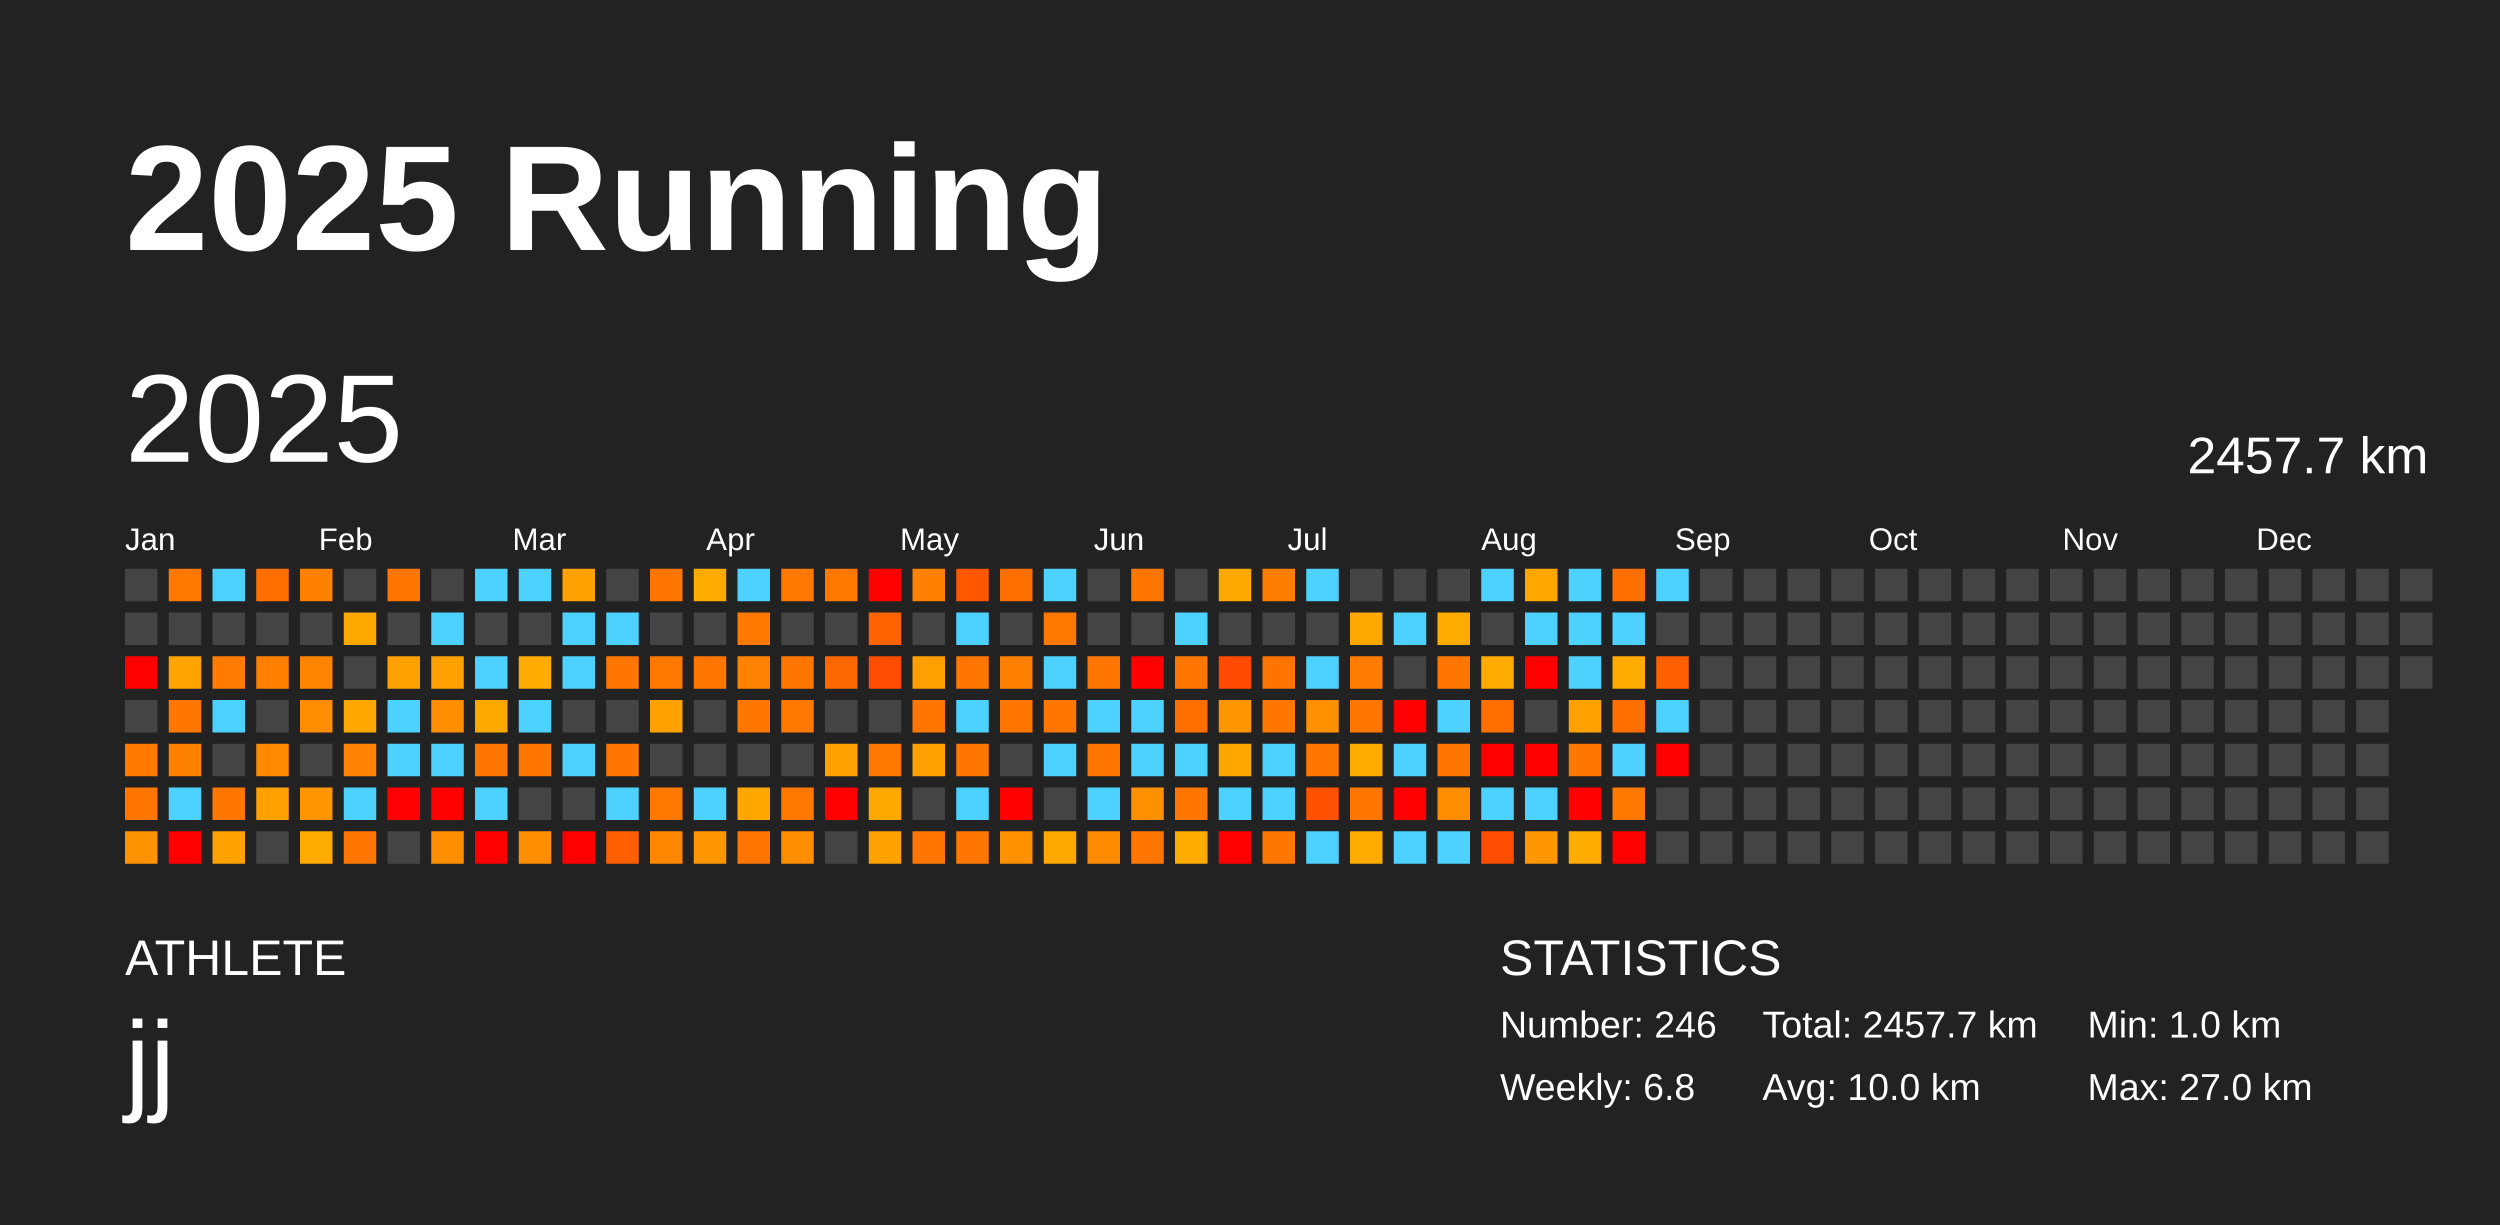
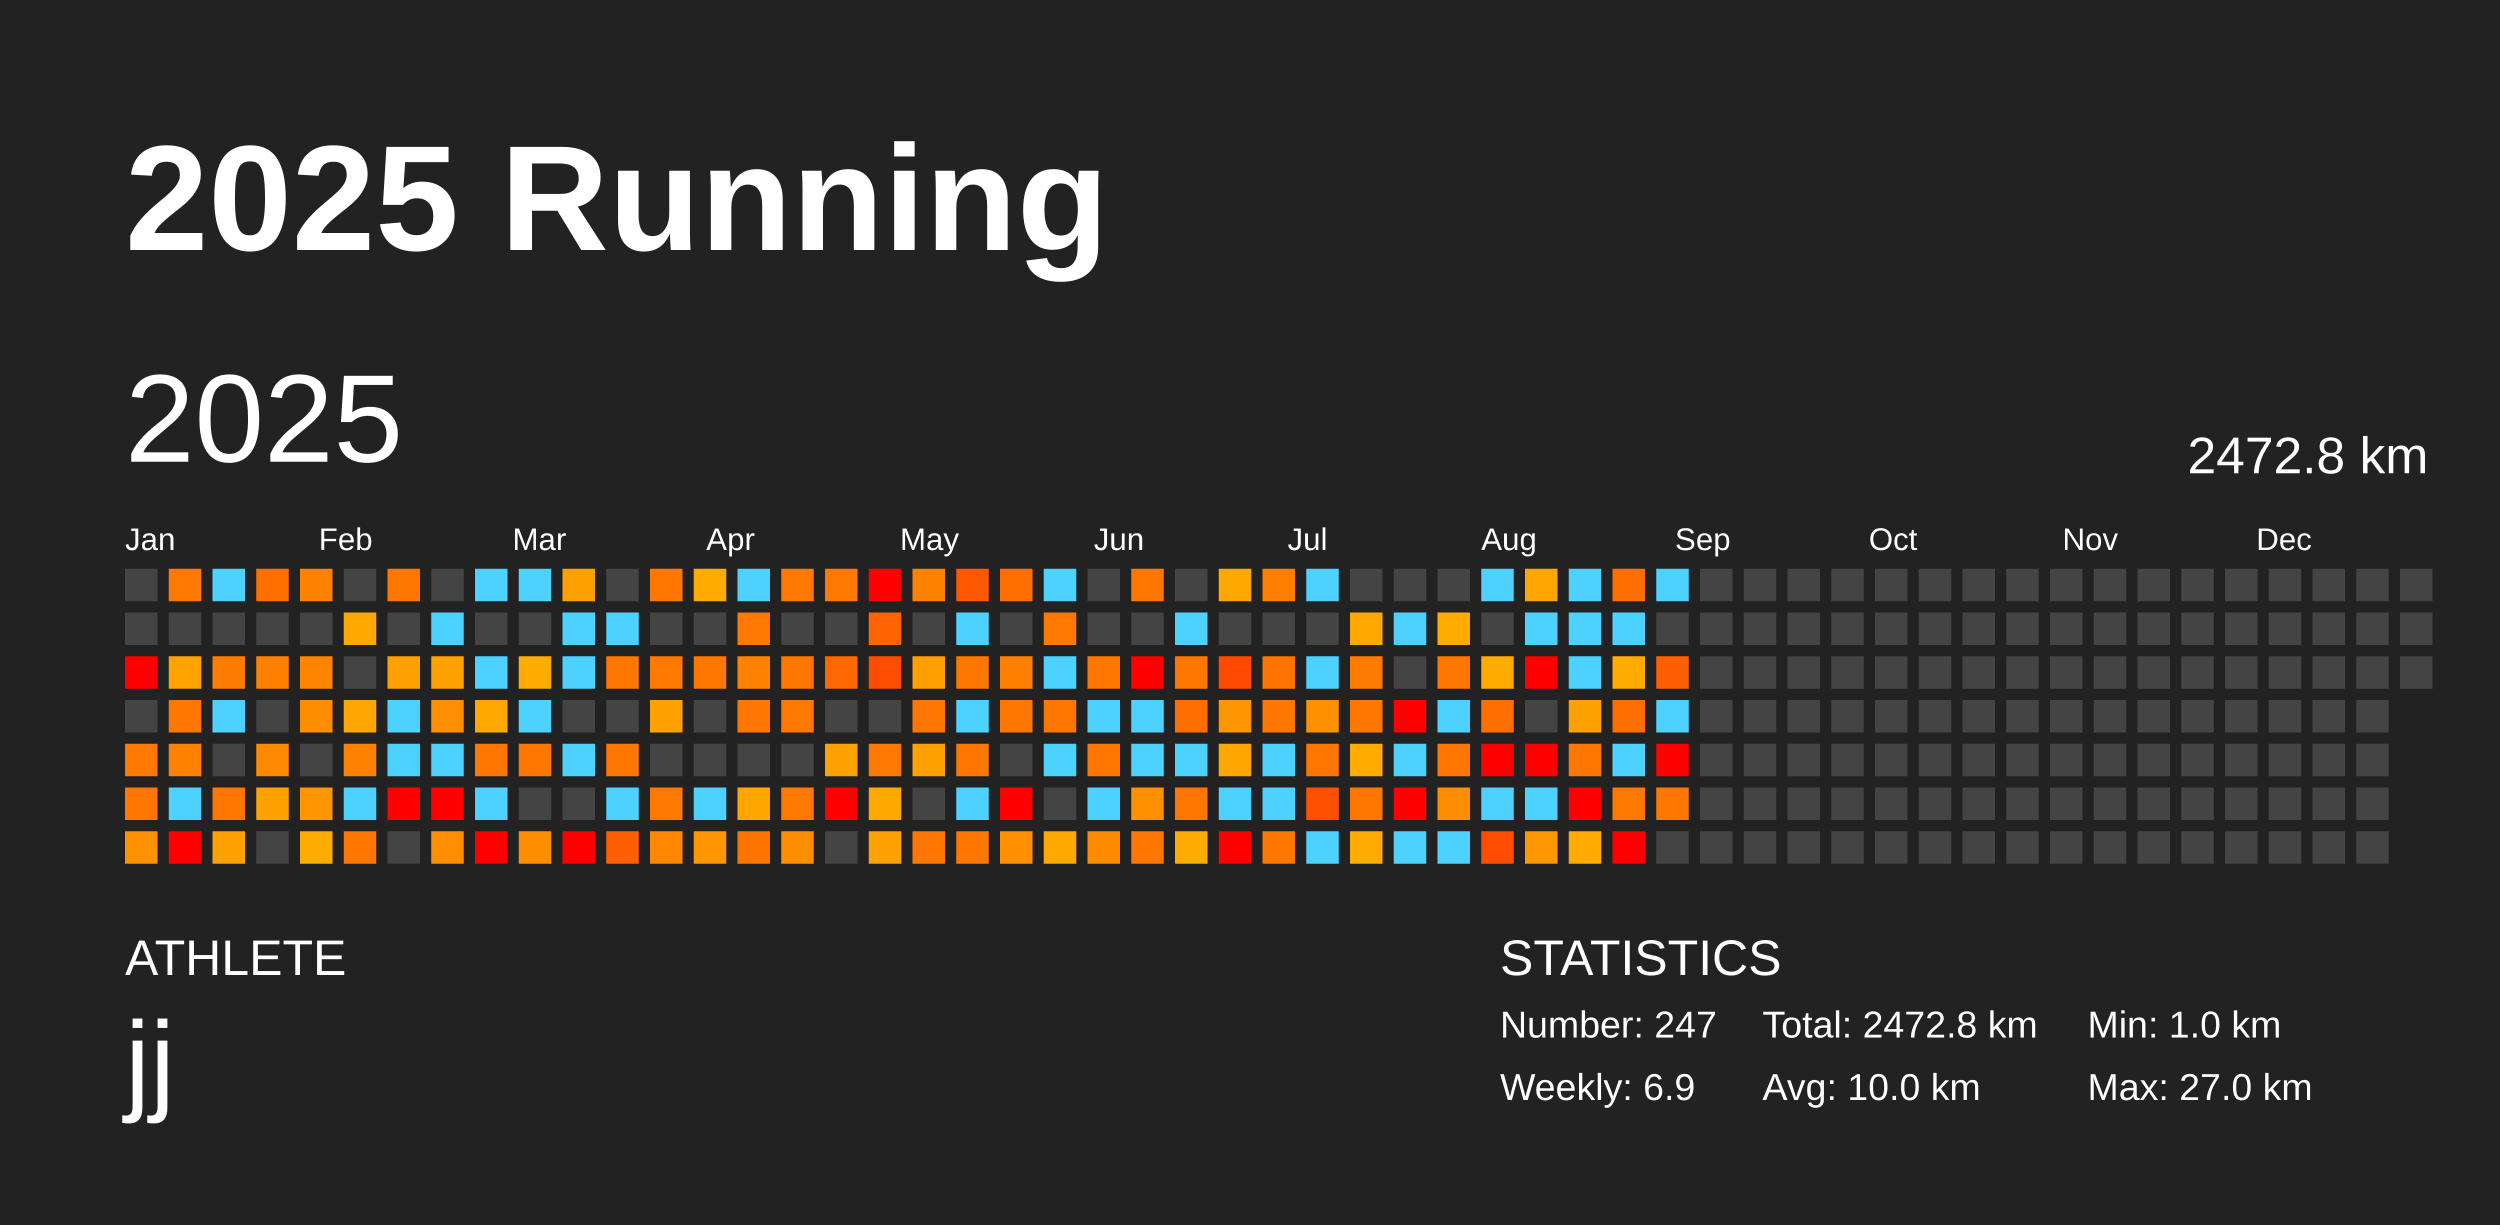
<svg xmlns="http://www.w3.org/2000/svg" baseProfile="full" height="98mm" version="1.1" viewBox="0,0,200,98" width="200mm">
  <defs />
  <rect fill="#222222" height="98" width="200" x="0" y="0" />
  <text fill="#FFFFFF" style="font-size:12px; font-family:Arial; font-weight:bold;" x="10" y="20">2025 Running</text>
  <text fill="#FFFFFF" style="font-size:4px; font-family:Arial" x="10" y="78">ATHLETE</text>
  <text fill="#FFFFFF" style="font-size:9px; font-family:Arial" x="10" y="88">jj</text>
  <text fill="#FFFFFF" style="font-size:4px; font-family:Arial" x="120" y="78">STATISTICS</text>
-   <text fill="#FFFFFF" style="font-size:3px; font-family:Arial" x="120" y="83">Number: 246</text>
-   <text fill="#FFFFFF" style="font-size:3px; font-family:Arial" x="120" y="88">Weekly: 6.8</text>
-   <text fill="#FFFFFF" style="font-size:3px; font-family:Arial" x="141" y="83">Total: 2457.7 km</text>
+   <text fill="#FFFFFF" style="font-size:3px; font-family:Arial" x="120" y="83">Number: 247</text>
+   <text fill="#FFFFFF" style="font-size:3px; font-family:Arial" x="120" y="88">Weekly: 6.9</text>
+   <text fill="#FFFFFF" style="font-size:3px; font-family:Arial" x="141" y="83">Total: 2472.8 km</text>
  <text fill="#FFFFFF" style="font-size:3px; font-family:Arial" x="141" y="88">Avg: 10.0 km</text>
  <text fill="#FFFFFF" style="font-size:3px; font-family:Arial" x="167" y="83">Min: 1.0 km</text>
  <text fill="#FFFFFF" style="font-size:3px; font-family:Arial" x="167" y="88">Max: 27.0 km</text>
  <text dominant-baseline="hanging" fill="#FFFFFF" style="font-size:10.0px; font-family:Arial;" x="10" y="30">2025</text>
-   <text dominant-baseline="hanging" fill="#FFFFFF" style="font-size:4.125px; font-family:Arial;" x="175" y="35">2457.7 km</text>
+   <text dominant-baseline="hanging" fill="#FFFFFF" style="font-size:4.125px; font-family:Arial;" x="175" y="35">2472.8 km</text>
  <text fill="#FFFFFF" style="font-size:2.5px; font-family:Arial" x="10.0" y="44">Jan</text>
  <text fill="#FFFFFF" style="font-size:2.5px; font-family:Arial" x="25.5" y="44">Feb</text>
  <text fill="#FFFFFF" style="font-size:2.5px; font-family:Arial" x="41.0" y="44">Mar</text>
  <text fill="#FFFFFF" style="font-size:2.5px; font-family:Arial" x="56.5" y="44">Apr</text>
  <text fill="#FFFFFF" style="font-size:2.5px; font-family:Arial" x="72.0" y="44">May</text>
  <text fill="#FFFFFF" style="font-size:2.5px; font-family:Arial" x="87.5" y="44">Jun</text>
  <text fill="#FFFFFF" style="font-size:2.5px; font-family:Arial" x="103.0" y="44">Jul</text>
  <text fill="#FFFFFF" style="font-size:2.5px; font-family:Arial" x="118.5" y="44">Aug</text>
  <text fill="#FFFFFF" style="font-size:2.5px; font-family:Arial" x="134.0" y="44">Sep</text>
  <text fill="#FFFFFF" style="font-size:2.5px; font-family:Arial" x="149.5" y="44">Oct</text>
  <text fill="#FFFFFF" style="font-size:2.5px; font-family:Arial" x="165.0" y="44">Nov</text>
  <text fill="#FFFFFF" style="font-size:2.5px; font-family:Arial" x="180.5" y="44">Dec</text>
  <rect fill="#444444" height="2.6" width="2.6" x="10.0" y="45.5" />
  <rect fill="#444444" height="2.6" width="2.6" x="10.0" y="49.0" />
  <rect fill="red" height="2.6" width="2.6" x="10.0" y="52.5" />
  <rect fill="#444444" height="2.6" width="2.6" x="10.0" y="56.0" />
  <rect fill="#ff7800" height="2.6" width="2.6" x="10.0" y="59.5" />
  <rect fill="#ff7700" height="2.6" width="2.6" x="10.0" y="63.0" />
  <rect fill="#ff9200" height="2.6" width="2.6" x="10.0" y="66.5" />
  <rect fill="#ff7900" height="2.6" width="2.6" x="13.5" y="45.5" />
  <rect fill="#444444" height="2.6" width="2.6" x="13.5" y="49.0" />
  <rect fill="#ffa300" height="2.6" width="2.6" x="13.5" y="52.5" />
  <rect fill="#ff7700" height="2.6" width="2.6" x="13.5" y="56.0" />
  <rect fill="#ff8100" height="2.6" width="2.6" x="13.5" y="59.5" />
  <rect fill="#4dd2ff" height="2.6" width="2.6" x="13.5" y="63.0" />
  <rect fill="red" height="2.6" width="2.6" x="13.5" y="66.5" />
  <rect fill="#4dd2ff" height="2.6" width="2.6" x="17.0" y="45.5" />
  <rect fill="#444444" height="2.6" width="2.6" x="17.0" y="49.0" />
  <rect fill="#ff7c00" height="2.6" width="2.6" x="17.0" y="52.5" />
  <rect fill="#4dd2ff" height="2.6" width="2.6" x="17.0" y="56.0" />
  <rect fill="#444444" height="2.6" width="2.6" x="17.0" y="59.5" />
  <rect fill="#ff7700" height="2.6" width="2.6" x="17.0" y="63.0" />
  <rect fill="#ffa100" height="2.6" width="2.6" x="17.0" y="66.5" />
  <rect fill="#ff6f00" height="2.6" width="2.6" x="20.5" y="45.5" />
  <rect fill="#444444" height="2.6" width="2.6" x="20.5" y="49.0" />
  <rect fill="#ff8000" height="2.6" width="2.6" x="20.5" y="52.5" />
  <rect fill="#444444" height="2.6" width="2.6" x="20.5" y="56.0" />
  <rect fill="#ff8900" height="2.6" width="2.6" x="20.5" y="59.5" />
  <rect fill="#ffa100" height="2.6" width="2.6" x="20.5" y="63.0" />
  <rect fill="#444444" height="2.6" width="2.6" x="20.5" y="66.5" />
  <rect fill="#ff8100" height="2.6" width="2.6" x="24.0" y="45.5" />
  <rect fill="#444444" height="2.6" width="2.6" x="24.0" y="49.0" />
  <rect fill="#ff8500" height="2.6" width="2.6" x="24.0" y="52.5" />
  <rect fill="#ff8d00" height="2.6" width="2.6" x="24.0" y="56.0" />
  <rect fill="#444444" height="2.6" width="2.6" x="24.0" y="59.5" />
  <rect fill="#ff9600" height="2.6" width="2.6" x="24.0" y="63.0" />
  <rect fill="#ffab00" height="2.6" width="2.6" x="24.0" y="66.5" />
  <rect fill="#444444" height="2.6" width="2.6" x="27.5" y="45.5" />
  <rect fill="#ffa900" height="2.6" width="2.6" x="27.5" y="49.0" />
  <rect fill="#444444" height="2.6" width="2.6" x="27.5" y="52.5" />
  <rect fill="#ffa700" height="2.6" width="2.6" x="27.5" y="56.0" />
  <rect fill="#ff8300" height="2.6" width="2.6" x="27.5" y="59.5" />
  <rect fill="#4dd2ff" height="2.6" width="2.6" x="27.5" y="63.0" />
  <rect fill="#ff7700" height="2.6" width="2.6" x="27.5" y="66.5" />
  <rect fill="#ff7600" height="2.6" width="2.6" x="31.0" y="45.5" />
  <rect fill="#444444" height="2.6" width="2.6" x="31.0" y="49.0" />
  <rect fill="#ffa100" height="2.6" width="2.6" x="31.0" y="52.5" />
  <rect fill="#4dd2ff" height="2.6" width="2.6" x="31.0" y="56.0" />
  <rect fill="#4dd2ff" height="2.6" width="2.6" x="31.0" y="59.5" />
  <rect fill="red" height="2.6" width="2.6" x="31.0" y="63.0" />
  <rect fill="#444444" height="2.6" width="2.6" x="31.0" y="66.5" />
  <rect fill="#444444" height="2.6" width="2.6" x="34.5" y="45.5" />
  <rect fill="#4dd2ff" height="2.6" width="2.6" x="34.5" y="49.0" />
  <rect fill="#ffa100" height="2.6" width="2.6" x="34.5" y="52.5" />
  <rect fill="#ff8f00" height="2.6" width="2.6" x="34.5" y="56.0" />
  <rect fill="#4dd2ff" height="2.6" width="2.6" x="34.5" y="59.5" />
  <rect fill="red" height="2.6" width="2.6" x="34.5" y="63.0" />
  <rect fill="#ff8f00" height="2.6" width="2.6" x="34.5" y="66.5" />
  <rect fill="#4dd2ff" height="2.6" width="2.6" x="38.0" y="45.5" />
  <rect fill="#444444" height="2.6" width="2.6" x="38.0" y="49.0" />
  <rect fill="#4dd2ff" height="2.6" width="2.6" x="38.0" y="52.5" />
  <rect fill="#ffa900" height="2.6" width="2.6" x="38.0" y="56.0" />
  <rect fill="#ff7600" height="2.6" width="2.6" x="38.0" y="59.5" />
  <rect fill="#4dd2ff" height="2.6" width="2.6" x="38.0" y="63.0" />
  <rect fill="red" height="2.6" width="2.6" x="38.0" y="66.5" />
  <rect fill="#4dd2ff" height="2.6" width="2.6" x="41.5" y="45.5" />
  <rect fill="#444444" height="2.6" width="2.6" x="41.5" y="49.0" />
  <rect fill="#ffab00" height="2.6" width="2.6" x="41.5" y="52.5" />
  <rect fill="#4dd2ff" height="2.6" width="2.6" x="41.5" y="56.0" />
  <rect fill="#ff7600" height="2.6" width="2.6" x="41.5" y="59.5" />
  <rect fill="#444444" height="2.6" width="2.6" x="41.5" y="63.0" />
  <rect fill="#ff8d00" height="2.6" width="2.6" x="41.5" y="66.5" />
  <rect fill="#ffa100" height="2.6" width="2.6" x="45.0" y="45.5" />
  <rect fill="#4dd2ff" height="2.6" width="2.6" x="45.0" y="49.0" />
  <rect fill="#4dd2ff" height="2.6" width="2.6" x="45.0" y="52.5" />
  <rect fill="#444444" height="2.6" width="2.6" x="45.0" y="56.0" />
  <rect fill="#4dd2ff" height="2.6" width="2.6" x="45.0" y="59.5" />
  <rect fill="#444444" height="2.6" width="2.6" x="45.0" y="63.0" />
  <rect fill="red" height="2.6" width="2.6" x="45.0" y="66.5" />
  <rect fill="#444444" height="2.6" width="2.6" x="48.5" y="45.5" />
  <rect fill="#4dd2ff" height="2.6" width="2.6" x="48.5" y="49.0" />
  <rect fill="#ff7600" height="2.6" width="2.6" x="48.5" y="52.5" />
  <rect fill="#444444" height="2.6" width="2.6" x="48.5" y="56.0" />
  <rect fill="#ff7700" height="2.6" width="2.6" x="48.5" y="59.5" />
  <rect fill="#4dd2ff" height="2.6" width="2.6" x="48.5" y="63.0" />
  <rect fill="#ff5f00" height="2.6" width="2.6" x="48.5" y="66.5" />
  <rect fill="#ff7700" height="2.6" width="2.6" x="52.0" y="45.5" />
  <rect fill="#444444" height="2.6" width="2.6" x="52.0" y="49.0" />
  <rect fill="#ff7800" height="2.6" width="2.6" x="52.0" y="52.5" />
  <rect fill="#ffa100" height="2.6" width="2.6" x="52.0" y="56.0" />
  <rect fill="#444444" height="2.6" width="2.6" x="52.0" y="59.5" />
  <rect fill="#ff7800" height="2.6" width="2.6" x="52.0" y="63.0" />
  <rect fill="#ff8700" height="2.6" width="2.6" x="52.0" y="66.5" />
  <rect fill="#ffab00" height="2.6" width="2.6" x="55.5" y="45.5" />
  <rect fill="#444444" height="2.6" width="2.6" x="55.5" y="49.0" />
  <rect fill="#ff7700" height="2.6" width="2.6" x="55.5" y="52.5" />
  <rect fill="#444444" height="2.6" width="2.6" x="55.5" y="56.0" />
  <rect fill="#444444" height="2.6" width="2.6" x="55.5" y="59.5" />
  <rect fill="#4dd2ff" height="2.6" width="2.6" x="55.5" y="63.0" />
  <rect fill="#ff9600" height="2.6" width="2.6" x="55.5" y="66.5" />
  <rect fill="#4dd2ff" height="2.6" width="2.6" x="59.0" y="45.5" />
  <rect fill="#ff7800" height="2.6" width="2.6" x="59.0" y="49.0" />
  <rect fill="#ff8300" height="2.6" width="2.6" x="59.0" y="52.5" />
  <rect fill="#ff7700" height="2.6" width="2.6" x="59.0" y="56.0" />
  <rect fill="#444444" height="2.6" width="2.6" x="59.0" y="59.5" />
  <rect fill="#ffa700" height="2.6" width="2.6" x="59.0" y="63.0" />
  <rect fill="#ff7500" height="2.6" width="2.6" x="59.0" y="66.5" />
  <rect fill="#ff7800" height="2.6" width="2.6" x="62.5" y="45.5" />
  <rect fill="#444444" height="2.6" width="2.6" x="62.5" y="49.0" />
  <rect fill="#ff7700" height="2.6" width="2.6" x="62.5" y="52.5" />
  <rect fill="#ff7800" height="2.6" width="2.6" x="62.5" y="56.0" />
  <rect fill="#444444" height="2.6" width="2.6" x="62.5" y="59.5" />
  <rect fill="#ff7900" height="2.6" width="2.6" x="62.5" y="63.0" />
  <rect fill="#ff8d00" height="2.6" width="2.6" x="62.5" y="66.5" />
  <rect fill="#ff7800" height="2.6" width="2.6" x="66.0" y="45.5" />
  <rect fill="#444444" height="2.6" width="2.6" x="66.0" y="49.0" />
  <rect fill="#ff6800" height="2.6" width="2.6" x="66.0" y="52.5" />
  <rect fill="#444444" height="2.6" width="2.6" x="66.0" y="56.0" />
  <rect fill="#ffa100" height="2.6" width="2.6" x="66.0" y="59.5" />
  <rect fill="red" height="2.6" width="2.6" x="66.0" y="63.0" />
  <rect fill="#444444" height="2.6" width="2.6" x="66.0" y="66.5" />
  <rect fill="red" height="2.6" width="2.6" x="69.5" y="45.5" />
  <rect fill="#ff6400" height="2.6" width="2.6" x="69.5" y="49.0" />
  <rect fill="#ff4d00" height="2.6" width="2.6" x="69.5" y="52.5" />
  <rect fill="#444444" height="2.6" width="2.6" x="69.5" y="56.0" />
  <rect fill="#ff7800" height="2.6" width="2.6" x="69.5" y="59.5" />
  <rect fill="#ffa900" height="2.6" width="2.6" x="69.5" y="63.0" />
  <rect fill="#ffa100" height="2.6" width="2.6" x="69.5" y="66.5" />
  <rect fill="#ff8100" height="2.6" width="2.6" x="73.0" y="45.5" />
  <rect fill="#444444" height="2.6" width="2.6" x="73.0" y="49.0" />
  <rect fill="#ffa000" height="2.6" width="2.6" x="73.0" y="52.5" />
  <rect fill="#ff7700" height="2.6" width="2.6" x="73.0" y="56.0" />
  <rect fill="#ffa100" height="2.6" width="2.6" x="73.0" y="59.5" />
  <rect fill="#444444" height="2.6" width="2.6" x="73.0" y="63.0" />
  <rect fill="#ff7700" height="2.6" width="2.6" x="73.0" y="66.5" />
  <rect fill="#ff5800" height="2.6" width="2.6" x="76.5" y="45.5" />
  <rect fill="#4dd2ff" height="2.6" width="2.6" x="76.5" y="49.0" />
  <rect fill="#ff7700" height="2.6" width="2.6" x="76.5" y="52.5" />
  <rect fill="#4dd2ff" height="2.6" width="2.6" x="76.5" y="56.0" />
  <rect fill="#ff7700" height="2.6" width="2.6" x="76.5" y="59.5" />
  <rect fill="#4dd2ff" height="2.6" width="2.6" x="76.5" y="63.0" />
  <rect fill="#ff7700" height="2.6" width="2.6" x="76.5" y="66.5" />
  <rect fill="#ff6f00" height="2.6" width="2.6" x="80.0" y="45.5" />
  <rect fill="#444444" height="2.6" width="2.6" x="80.0" y="49.0" />
  <rect fill="#ff7f00" height="2.6" width="2.6" x="80.0" y="52.5" />
  <rect fill="#ff7700" height="2.6" width="2.6" x="80.0" y="56.0" />
  <rect fill="#444444" height="2.6" width="2.6" x="80.0" y="59.5" />
  <rect fill="red" height="2.6" width="2.6" x="80.0" y="63.0" />
  <rect fill="#ff9000" height="2.6" width="2.6" x="80.0" y="66.5" />
  <rect fill="#4dd2ff" height="2.6" width="2.6" x="83.5" y="45.5" />
  <rect fill="#ff7800" height="2.6" width="2.6" x="83.5" y="49.0" />
  <rect fill="#4dd2ff" height="2.6" width="2.6" x="83.5" y="52.5" />
  <rect fill="#ff7700" height="2.6" width="2.6" x="83.5" y="56.0" />
  <rect fill="#4dd2ff" height="2.6" width="2.6" x="83.5" y="59.5" />
  <rect fill="#444444" height="2.6" width="2.6" x="83.5" y="63.0" />
  <rect fill="#ffa800" height="2.6" width="2.6" x="83.5" y="66.5" />
  <rect fill="#444444" height="2.6" width="2.6" x="87.0" y="45.5" />
  <rect fill="#444444" height="2.6" width="2.6" x="87.0" y="49.0" />
  <rect fill="#ff7700" height="2.6" width="2.6" x="87.0" y="52.5" />
  <rect fill="#4dd2ff" height="2.6" width="2.6" x="87.0" y="56.0" />
  <rect fill="#ff7700" height="2.6" width="2.6" x="87.0" y="59.5" />
  <rect fill="#4dd2ff" height="2.6" width="2.6" x="87.0" y="63.0" />
  <rect fill="#ff8b00" height="2.6" width="2.6" x="87.0" y="66.5" />
  <rect fill="#ff7700" height="2.6" width="2.6" x="90.5" y="45.5" />
  <rect fill="#444444" height="2.6" width="2.6" x="90.5" y="49.0" />
  <rect fill="red" height="2.6" width="2.6" x="90.5" y="52.5" />
  <rect fill="#4dd2ff" height="2.6" width="2.6" x="90.5" y="56.0" />
  <rect fill="#4dd2ff" height="2.6" width="2.6" x="90.5" y="59.5" />
  <rect fill="#ff9000" height="2.6" width="2.6" x="90.5" y="63.0" />
  <rect fill="#ff7700" height="2.6" width="2.6" x="90.5" y="66.5" />
  <rect fill="#444444" height="2.6" width="2.6" x="94.0" y="45.5" />
  <rect fill="#4dd2ff" height="2.6" width="2.6" x="94.0" y="49.0" />
  <rect fill="#ff7700" height="2.6" width="2.6" x="94.0" y="52.5" />
  <rect fill="#ff6f00" height="2.6" width="2.6" x="94.0" y="56.0" />
  <rect fill="#4dd2ff" height="2.6" width="2.6" x="94.0" y="59.5" />
  <rect fill="#ff7600" height="2.6" width="2.6" x="94.0" y="63.0" />
  <rect fill="#ffab00" height="2.6" width="2.6" x="94.0" y="66.5" />
  <rect fill="#ffa900" height="2.6" width="2.6" x="97.5" y="45.5" />
  <rect fill="#444444" height="2.6" width="2.6" x="97.5" y="49.0" />
  <rect fill="#ff4a00" height="2.6" width="2.6" x="97.5" y="52.5" />
  <rect fill="#ff9600" height="2.6" width="2.6" x="97.5" y="56.0" />
  <rect fill="#ffa700" height="2.6" width="2.6" x="97.5" y="59.5" />
  <rect fill="#4dd2ff" height="2.6" width="2.6" x="97.5" y="63.0" />
  <rect fill="red" height="2.6" width="2.6" x="97.5" y="66.5" />
  <rect fill="#ff7e00" height="2.6" width="2.6" x="101.0" y="45.5" />
  <rect fill="#444444" height="2.6" width="2.6" x="101.0" y="49.0" />
  <rect fill="#ff7400" height="2.6" width="2.6" x="101.0" y="52.5" />
  <rect fill="#ff7700" height="2.6" width="2.6" x="101.0" y="56.0" />
  <rect fill="#4dd2ff" height="2.6" width="2.6" x="101.0" y="59.5" />
  <rect fill="#4dd2ff" height="2.6" width="2.6" x="101.0" y="63.0" />
  <rect fill="#ff7700" height="2.6" width="2.6" x="101.0" y="66.5" />
  <rect fill="#4dd2ff" height="2.6" width="2.6" x="104.5" y="45.5" />
  <rect fill="#444444" height="2.6" width="2.6" x="104.5" y="49.0" />
  <rect fill="#4dd2ff" height="2.6" width="2.6" x="104.5" y="52.5" />
  <rect fill="#ff9000" height="2.6" width="2.6" x="104.5" y="56.0" />
  <rect fill="#ff7700" height="2.6" width="2.6" x="104.5" y="59.5" />
  <rect fill="#ff5100" height="2.6" width="2.6" x="104.5" y="63.0" />
  <rect fill="#4dd2ff" height="2.6" width="2.6" x="104.5" y="66.5" />
  <rect fill="#444444" height="2.6" width="2.6" x="108.0" y="45.5" />
  <rect fill="#ffa900" height="2.6" width="2.6" x="108.0" y="49.0" />
  <rect fill="#ff7c00" height="2.6" width="2.6" x="108.0" y="52.5" />
  <rect fill="#ff7700" height="2.6" width="2.6" x="108.0" y="56.0" />
  <rect fill="#ffab00" height="2.6" width="2.6" x="108.0" y="59.5" />
  <rect fill="#ff7700" height="2.6" width="2.6" x="108.0" y="63.0" />
  <rect fill="#ffab00" height="2.6" width="2.6" x="108.0" y="66.5" />
  <rect fill="#444444" height="2.6" width="2.6" x="111.5" y="45.5" />
  <rect fill="#4dd2ff" height="2.6" width="2.6" x="111.5" y="49.0" />
  <rect fill="#444444" height="2.6" width="2.6" x="111.5" y="52.5" />
  <rect fill="red" height="2.6" width="2.6" x="111.5" y="56.0" />
  <rect fill="#4dd2ff" height="2.6" width="2.6" x="111.5" y="59.5" />
  <rect fill="red" height="2.6" width="2.6" x="111.5" y="63.0" />
  <rect fill="#4dd2ff" height="2.6" width="2.6" x="111.5" y="66.5" />
  <rect fill="#444444" height="2.6" width="2.6" x="115.0" y="45.5" />
  <rect fill="#ffab00" height="2.6" width="2.6" x="115.0" y="49.0" />
  <rect fill="#ff7700" height="2.6" width="2.6" x="115.0" y="52.5" />
  <rect fill="#4dd2ff" height="2.6" width="2.6" x="115.0" y="56.0" />
  <rect fill="#ff7700" height="2.6" width="2.6" x="115.0" y="59.5" />
  <rect fill="#ff8d00" height="2.6" width="2.6" x="115.0" y="63.0" />
  <rect fill="#4dd2ff" height="2.6" width="2.6" x="115.0" y="66.5" />
  <rect fill="#4dd2ff" height="2.6" width="2.6" x="118.5" y="45.5" />
  <rect fill="#444444" height="2.6" width="2.6" x="118.5" y="49.0" />
  <rect fill="#ffab00" height="2.6" width="2.6" x="118.5" y="52.5" />
  <rect fill="#ff6f00" height="2.6" width="2.6" x="118.5" y="56.0" />
  <rect fill="red" height="2.6" width="2.6" x="118.5" y="59.5" />
  <rect fill="#4dd2ff" height="2.6" width="2.6" x="118.5" y="63.0" />
  <rect fill="#ff4d00" height="2.6" width="2.6" x="118.5" y="66.5" />
  <rect fill="#ffa600" height="2.6" width="2.6" x="122.0" y="45.5" />
  <rect fill="#4dd2ff" height="2.6" width="2.6" x="122.0" y="49.0" />
  <rect fill="red" height="2.6" width="2.6" x="122.0" y="52.5" />
  <rect fill="#444444" height="2.6" width="2.6" x="122.0" y="56.0" />
  <rect fill="red" height="2.6" width="2.6" x="122.0" y="59.5" />
  <rect fill="#4dd2ff" height="2.6" width="2.6" x="122.0" y="63.0" />
  <rect fill="#ff9700" height="2.6" width="2.6" x="122.0" y="66.5" />
  <rect fill="#4dd2ff" height="2.6" width="2.6" x="125.5" y="45.5" />
  <rect fill="#4dd2ff" height="2.6" width="2.6" x="125.5" y="49.0" />
  <rect fill="#4dd2ff" height="2.6" width="2.6" x="125.5" y="52.5" />
  <rect fill="#ffa100" height="2.6" width="2.6" x="125.5" y="56.0" />
  <rect fill="#ff7700" height="2.6" width="2.6" x="125.5" y="59.5" />
  <rect fill="red" height="2.6" width="2.6" x="125.5" y="63.0" />
  <rect fill="#ffab00" height="2.6" width="2.6" x="125.5" y="66.5" />
  <rect fill="#ff6f00" height="2.6" width="2.6" x="129.0" y="45.5" />
  <rect fill="#4dd2ff" height="2.6" width="2.6" x="129.0" y="49.0" />
  <rect fill="#ffab00" height="2.6" width="2.6" x="129.0" y="52.5" />
  <rect fill="#ff6f00" height="2.6" width="2.6" x="129.0" y="56.0" />
  <rect fill="#4dd2ff" height="2.6" width="2.6" x="129.0" y="59.5" />
  <rect fill="#ff7800" height="2.6" width="2.6" x="129.0" y="63.0" />
  <rect fill="red" height="2.6" width="2.6" x="129.0" y="66.5" />
  <rect fill="#4dd2ff" height="2.6" width="2.6" x="132.5" y="45.5" />
  <rect fill="#444444" height="2.6" width="2.6" x="132.5" y="49.0" />
  <rect fill="#ff5f00" height="2.6" width="2.6" x="132.5" y="52.5" />
  <rect fill="#4dd2ff" height="2.6" width="2.6" x="132.5" y="56.0" />
  <rect fill="red" height="2.6" width="2.6" x="132.5" y="59.5" />
-   <rect fill="#444444" height="2.6" width="2.6" x="132.5" y="63.0" />
+   <rect fill="#ff7700" height="2.6" width="2.6" x="132.5" y="63.0" />
  <rect fill="#444444" height="2.6" width="2.6" x="132.5" y="66.5" />
  <rect fill="#444444" height="2.6" width="2.6" x="136.0" y="45.5" />
  <rect fill="#444444" height="2.6" width="2.6" x="136.0" y="49.0" />
  <rect fill="#444444" height="2.6" width="2.6" x="136.0" y="52.5" />
  <rect fill="#444444" height="2.6" width="2.6" x="136.0" y="56.0" />
  <rect fill="#444444" height="2.6" width="2.6" x="136.0" y="59.5" />
  <rect fill="#444444" height="2.6" width="2.6" x="136.0" y="63.0" />
  <rect fill="#444444" height="2.6" width="2.6" x="136.0" y="66.5" />
  <rect fill="#444444" height="2.6" width="2.6" x="139.5" y="45.5" />
  <rect fill="#444444" height="2.6" width="2.6" x="139.5" y="49.0" />
  <rect fill="#444444" height="2.6" width="2.6" x="139.5" y="52.5" />
  <rect fill="#444444" height="2.6" width="2.6" x="139.5" y="56.0" />
  <rect fill="#444444" height="2.6" width="2.6" x="139.5" y="59.5" />
  <rect fill="#444444" height="2.6" width="2.6" x="139.5" y="63.0" />
  <rect fill="#444444" height="2.6" width="2.6" x="139.5" y="66.5" />
  <rect fill="#444444" height="2.6" width="2.6" x="143.0" y="45.5" />
  <rect fill="#444444" height="2.6" width="2.6" x="143.0" y="49.0" />
  <rect fill="#444444" height="2.6" width="2.6" x="143.0" y="52.5" />
  <rect fill="#444444" height="2.6" width="2.6" x="143.0" y="56.0" />
  <rect fill="#444444" height="2.6" width="2.6" x="143.0" y="59.5" />
  <rect fill="#444444" height="2.6" width="2.6" x="143.0" y="63.0" />
  <rect fill="#444444" height="2.6" width="2.6" x="143.0" y="66.5" />
  <rect fill="#444444" height="2.6" width="2.6" x="146.5" y="45.5" />
  <rect fill="#444444" height="2.6" width="2.6" x="146.5" y="49.0" />
  <rect fill="#444444" height="2.6" width="2.6" x="146.5" y="52.5" />
  <rect fill="#444444" height="2.6" width="2.6" x="146.5" y="56.0" />
  <rect fill="#444444" height="2.6" width="2.6" x="146.5" y="59.5" />
  <rect fill="#444444" height="2.6" width="2.6" x="146.5" y="63.0" />
  <rect fill="#444444" height="2.6" width="2.6" x="146.5" y="66.5" />
  <rect fill="#444444" height="2.6" width="2.6" x="150.0" y="45.5" />
  <rect fill="#444444" height="2.6" width="2.6" x="150.0" y="49.0" />
  <rect fill="#444444" height="2.6" width="2.6" x="150.0" y="52.5" />
  <rect fill="#444444" height="2.6" width="2.6" x="150.0" y="56.0" />
  <rect fill="#444444" height="2.6" width="2.6" x="150.0" y="59.5" />
  <rect fill="#444444" height="2.6" width="2.6" x="150.0" y="63.0" />
  <rect fill="#444444" height="2.6" width="2.6" x="150.0" y="66.5" />
  <rect fill="#444444" height="2.6" width="2.6" x="153.5" y="45.5" />
  <rect fill="#444444" height="2.6" width="2.6" x="153.5" y="49.0" />
  <rect fill="#444444" height="2.6" width="2.6" x="153.5" y="52.5" />
  <rect fill="#444444" height="2.6" width="2.6" x="153.5" y="56.0" />
  <rect fill="#444444" height="2.6" width="2.6" x="153.5" y="59.5" />
  <rect fill="#444444" height="2.6" width="2.6" x="153.5" y="63.0" />
  <rect fill="#444444" height="2.6" width="2.6" x="153.5" y="66.5" />
  <rect fill="#444444" height="2.6" width="2.6" x="157.0" y="45.5" />
  <rect fill="#444444" height="2.6" width="2.6" x="157.0" y="49.0" />
  <rect fill="#444444" height="2.6" width="2.6" x="157.0" y="52.5" />
  <rect fill="#444444" height="2.6" width="2.6" x="157.0" y="56.0" />
  <rect fill="#444444" height="2.6" width="2.6" x="157.0" y="59.5" />
  <rect fill="#444444" height="2.6" width="2.6" x="157.0" y="63.0" />
  <rect fill="#444444" height="2.6" width="2.6" x="157.0" y="66.5" />
  <rect fill="#444444" height="2.6" width="2.6" x="160.5" y="45.5" />
  <rect fill="#444444" height="2.6" width="2.6" x="160.5" y="49.0" />
  <rect fill="#444444" height="2.6" width="2.6" x="160.5" y="52.5" />
  <rect fill="#444444" height="2.6" width="2.6" x="160.5" y="56.0" />
  <rect fill="#444444" height="2.6" width="2.6" x="160.5" y="59.5" />
  <rect fill="#444444" height="2.6" width="2.6" x="160.5" y="63.0" />
  <rect fill="#444444" height="2.6" width="2.6" x="160.5" y="66.5" />
  <rect fill="#444444" height="2.6" width="2.6" x="164.0" y="45.5" />
  <rect fill="#444444" height="2.6" width="2.6" x="164.0" y="49.0" />
  <rect fill="#444444" height="2.6" width="2.6" x="164.0" y="52.5" />
  <rect fill="#444444" height="2.6" width="2.6" x="164.0" y="56.0" />
  <rect fill="#444444" height="2.6" width="2.6" x="164.0" y="59.5" />
  <rect fill="#444444" height="2.6" width="2.6" x="164.0" y="63.0" />
  <rect fill="#444444" height="2.6" width="2.6" x="164.0" y="66.5" />
  <rect fill="#444444" height="2.6" width="2.6" x="167.5" y="45.5" />
  <rect fill="#444444" height="2.6" width="2.6" x="167.5" y="49.0" />
  <rect fill="#444444" height="2.6" width="2.6" x="167.5" y="52.5" />
  <rect fill="#444444" height="2.6" width="2.6" x="167.5" y="56.0" />
  <rect fill="#444444" height="2.6" width="2.6" x="167.5" y="59.5" />
  <rect fill="#444444" height="2.6" width="2.6" x="167.5" y="63.0" />
  <rect fill="#444444" height="2.6" width="2.6" x="167.5" y="66.5" />
  <rect fill="#444444" height="2.6" width="2.6" x="171.0" y="45.5" />
  <rect fill="#444444" height="2.6" width="2.6" x="171.0" y="49.0" />
  <rect fill="#444444" height="2.6" width="2.6" x="171.0" y="52.5" />
  <rect fill="#444444" height="2.6" width="2.6" x="171.0" y="56.0" />
  <rect fill="#444444" height="2.6" width="2.6" x="171.0" y="59.5" />
  <rect fill="#444444" height="2.6" width="2.6" x="171.0" y="63.0" />
  <rect fill="#444444" height="2.6" width="2.6" x="171.0" y="66.5" />
  <rect fill="#444444" height="2.6" width="2.6" x="174.5" y="45.5" />
  <rect fill="#444444" height="2.6" width="2.6" x="174.5" y="49.0" />
  <rect fill="#444444" height="2.6" width="2.6" x="174.5" y="52.5" />
  <rect fill="#444444" height="2.6" width="2.6" x="174.5" y="56.0" />
  <rect fill="#444444" height="2.6" width="2.6" x="174.5" y="59.5" />
  <rect fill="#444444" height="2.6" width="2.6" x="174.5" y="63.0" />
  <rect fill="#444444" height="2.6" width="2.6" x="174.5" y="66.5" />
  <rect fill="#444444" height="2.6" width="2.6" x="178.0" y="45.5" />
  <rect fill="#444444" height="2.6" width="2.6" x="178.0" y="49.0" />
  <rect fill="#444444" height="2.6" width="2.6" x="178.0" y="52.5" />
  <rect fill="#444444" height="2.6" width="2.6" x="178.0" y="56.0" />
  <rect fill="#444444" height="2.6" width="2.6" x="178.0" y="59.5" />
  <rect fill="#444444" height="2.6" width="2.6" x="178.0" y="63.0" />
  <rect fill="#444444" height="2.6" width="2.6" x="178.0" y="66.5" />
  <rect fill="#444444" height="2.6" width="2.6" x="181.5" y="45.5" />
  <rect fill="#444444" height="2.6" width="2.6" x="181.5" y="49.0" />
  <rect fill="#444444" height="2.6" width="2.6" x="181.5" y="52.5" />
  <rect fill="#444444" height="2.6" width="2.6" x="181.5" y="56.0" />
  <rect fill="#444444" height="2.6" width="2.6" x="181.5" y="59.5" />
  <rect fill="#444444" height="2.6" width="2.6" x="181.5" y="63.0" />
  <rect fill="#444444" height="2.6" width="2.6" x="181.5" y="66.5" />
  <rect fill="#444444" height="2.6" width="2.6" x="185.0" y="45.5" />
  <rect fill="#444444" height="2.6" width="2.6" x="185.0" y="49.0" />
  <rect fill="#444444" height="2.6" width="2.6" x="185.0" y="52.5" />
  <rect fill="#444444" height="2.6" width="2.6" x="185.0" y="56.0" />
  <rect fill="#444444" height="2.6" width="2.6" x="185.0" y="59.5" />
  <rect fill="#444444" height="2.6" width="2.6" x="185.0" y="63.0" />
  <rect fill="#444444" height="2.6" width="2.6" x="185.0" y="66.5" />
  <rect fill="#444444" height="2.6" width="2.6" x="188.5" y="45.5" />
  <rect fill="#444444" height="2.6" width="2.6" x="188.5" y="49.0" />
  <rect fill="#444444" height="2.6" width="2.6" x="188.5" y="52.5" />
  <rect fill="#444444" height="2.6" width="2.6" x="188.5" y="56.0" />
  <rect fill="#444444" height="2.6" width="2.6" x="188.5" y="59.5" />
  <rect fill="#444444" height="2.6" width="2.6" x="188.5" y="63.0" />
  <rect fill="#444444" height="2.6" width="2.6" x="188.5" y="66.5" />
  <rect fill="#444444" height="2.6" width="2.6" x="192.0" y="45.5" />
  <rect fill="#444444" height="2.6" width="2.6" x="192.0" y="49.0" />
  <rect fill="#444444" height="2.6" width="2.6" x="192.0" y="52.5" />
</svg>
